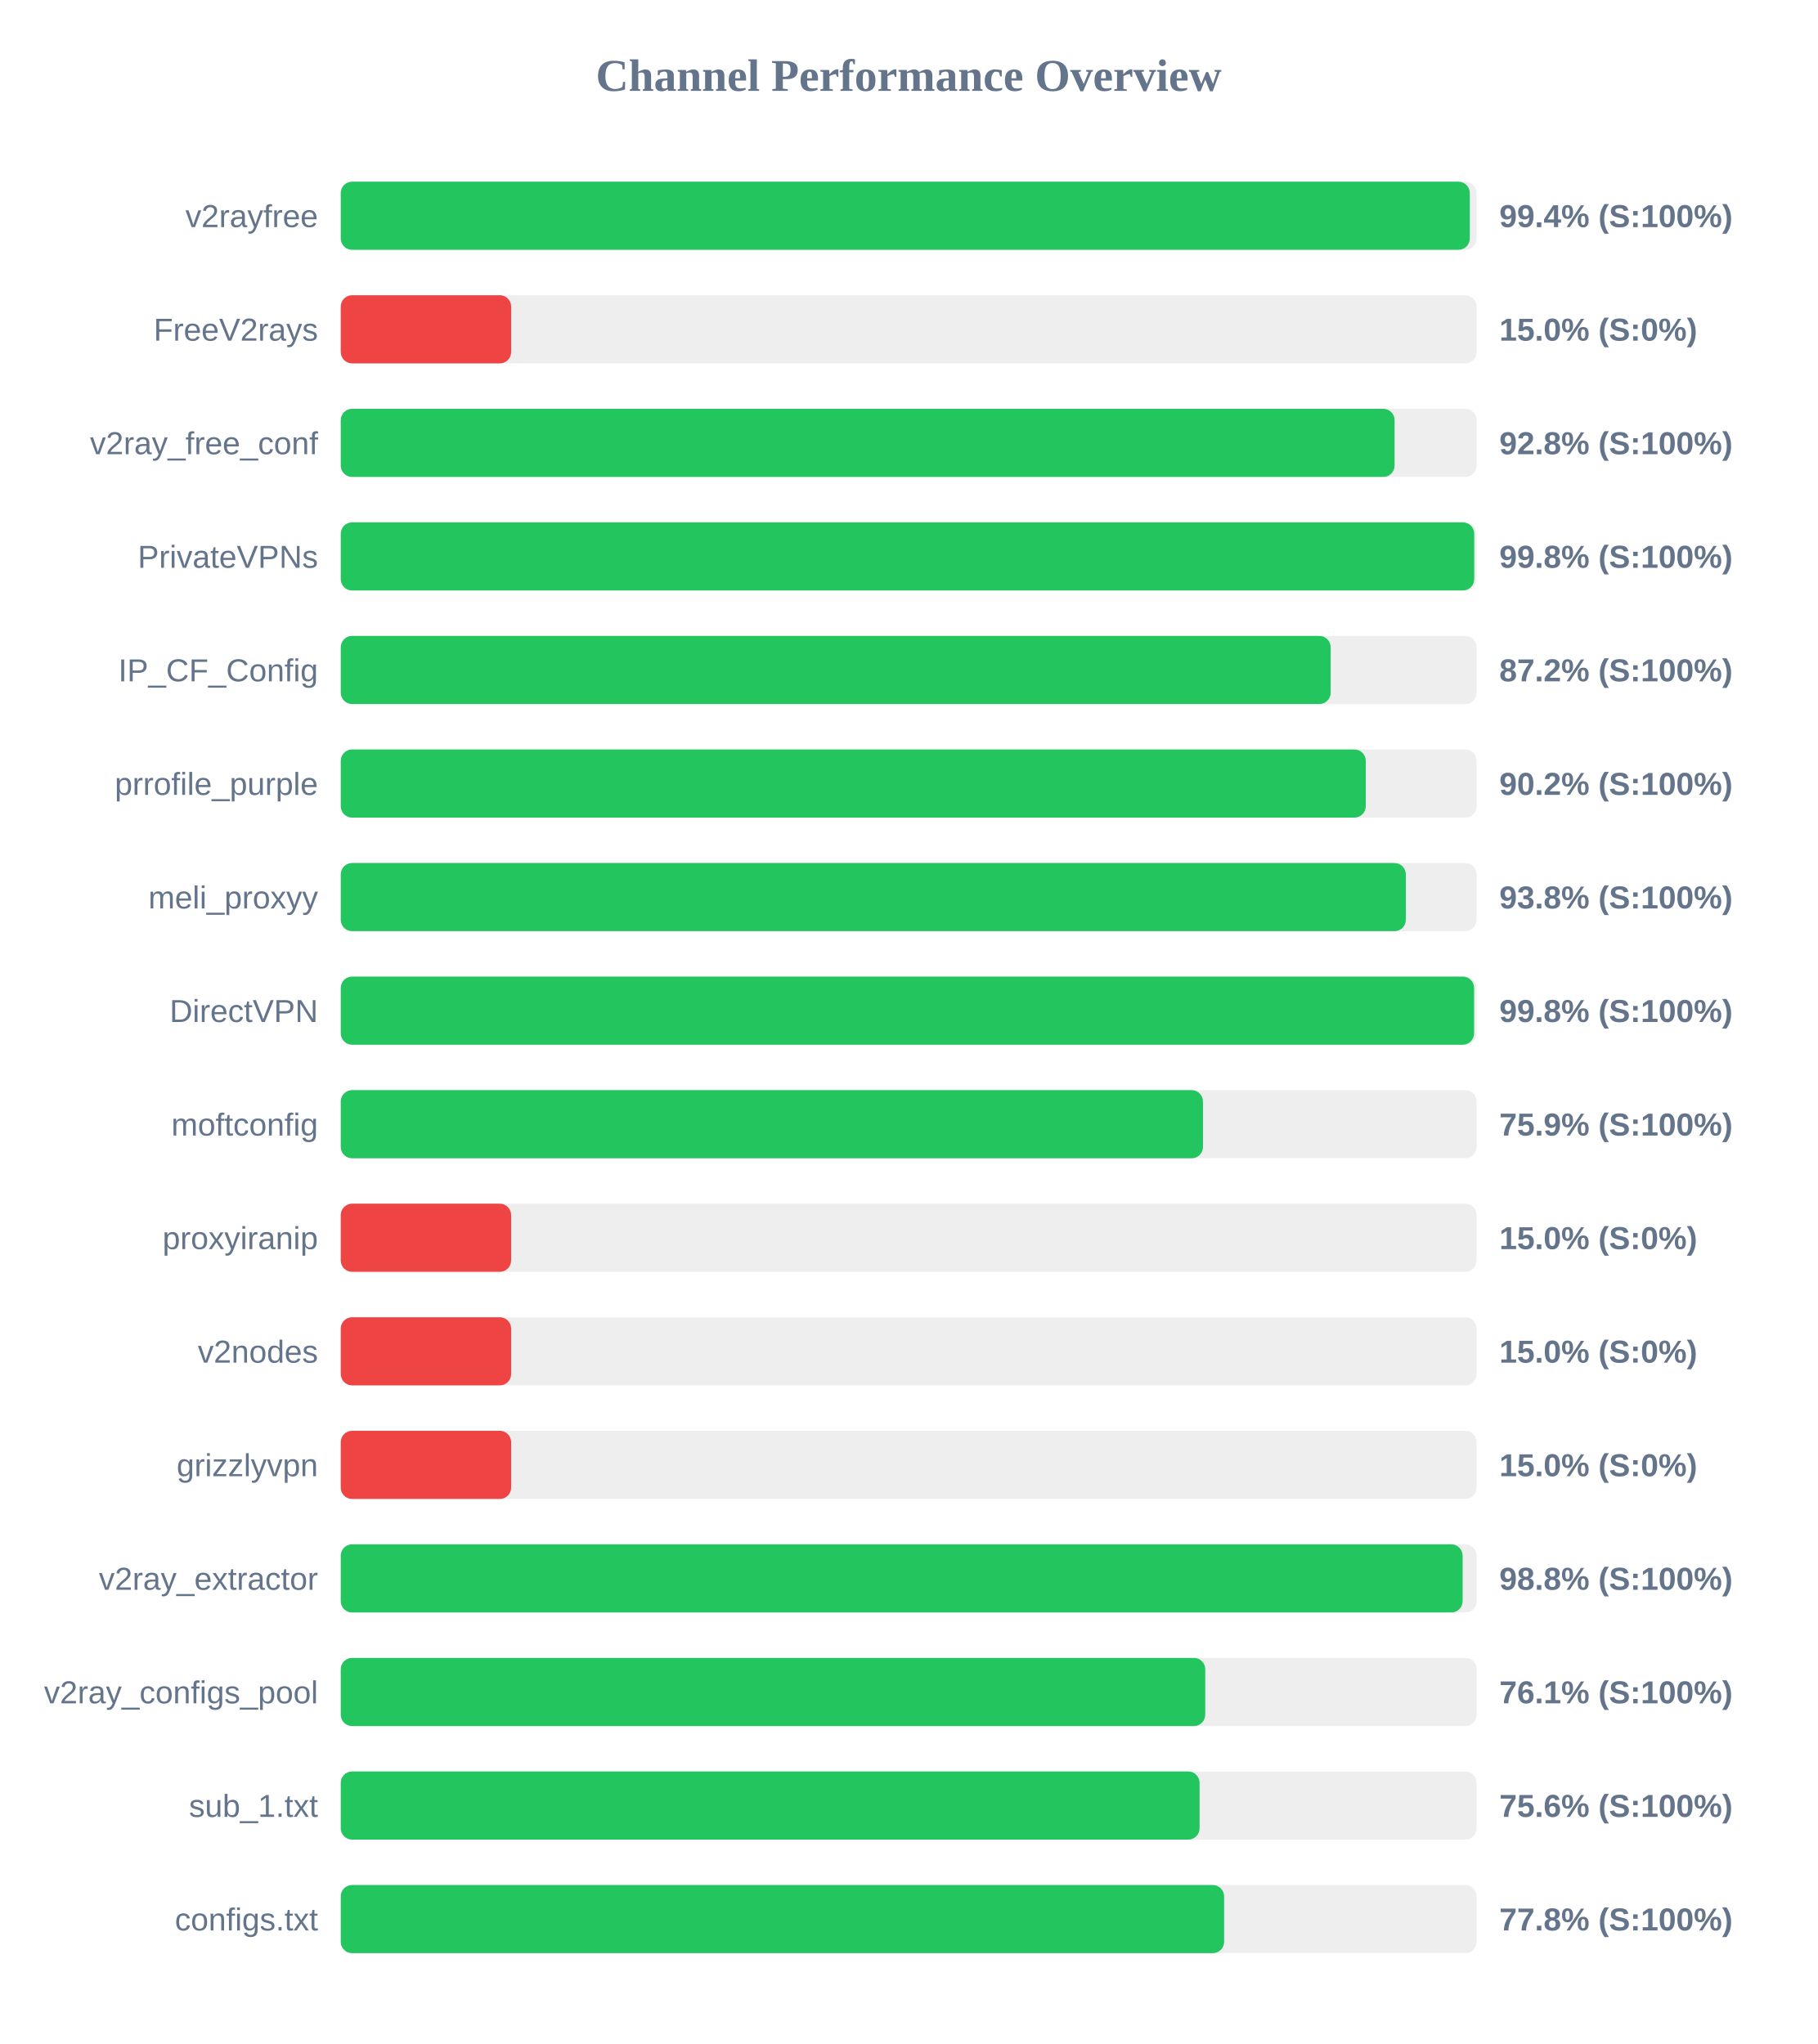
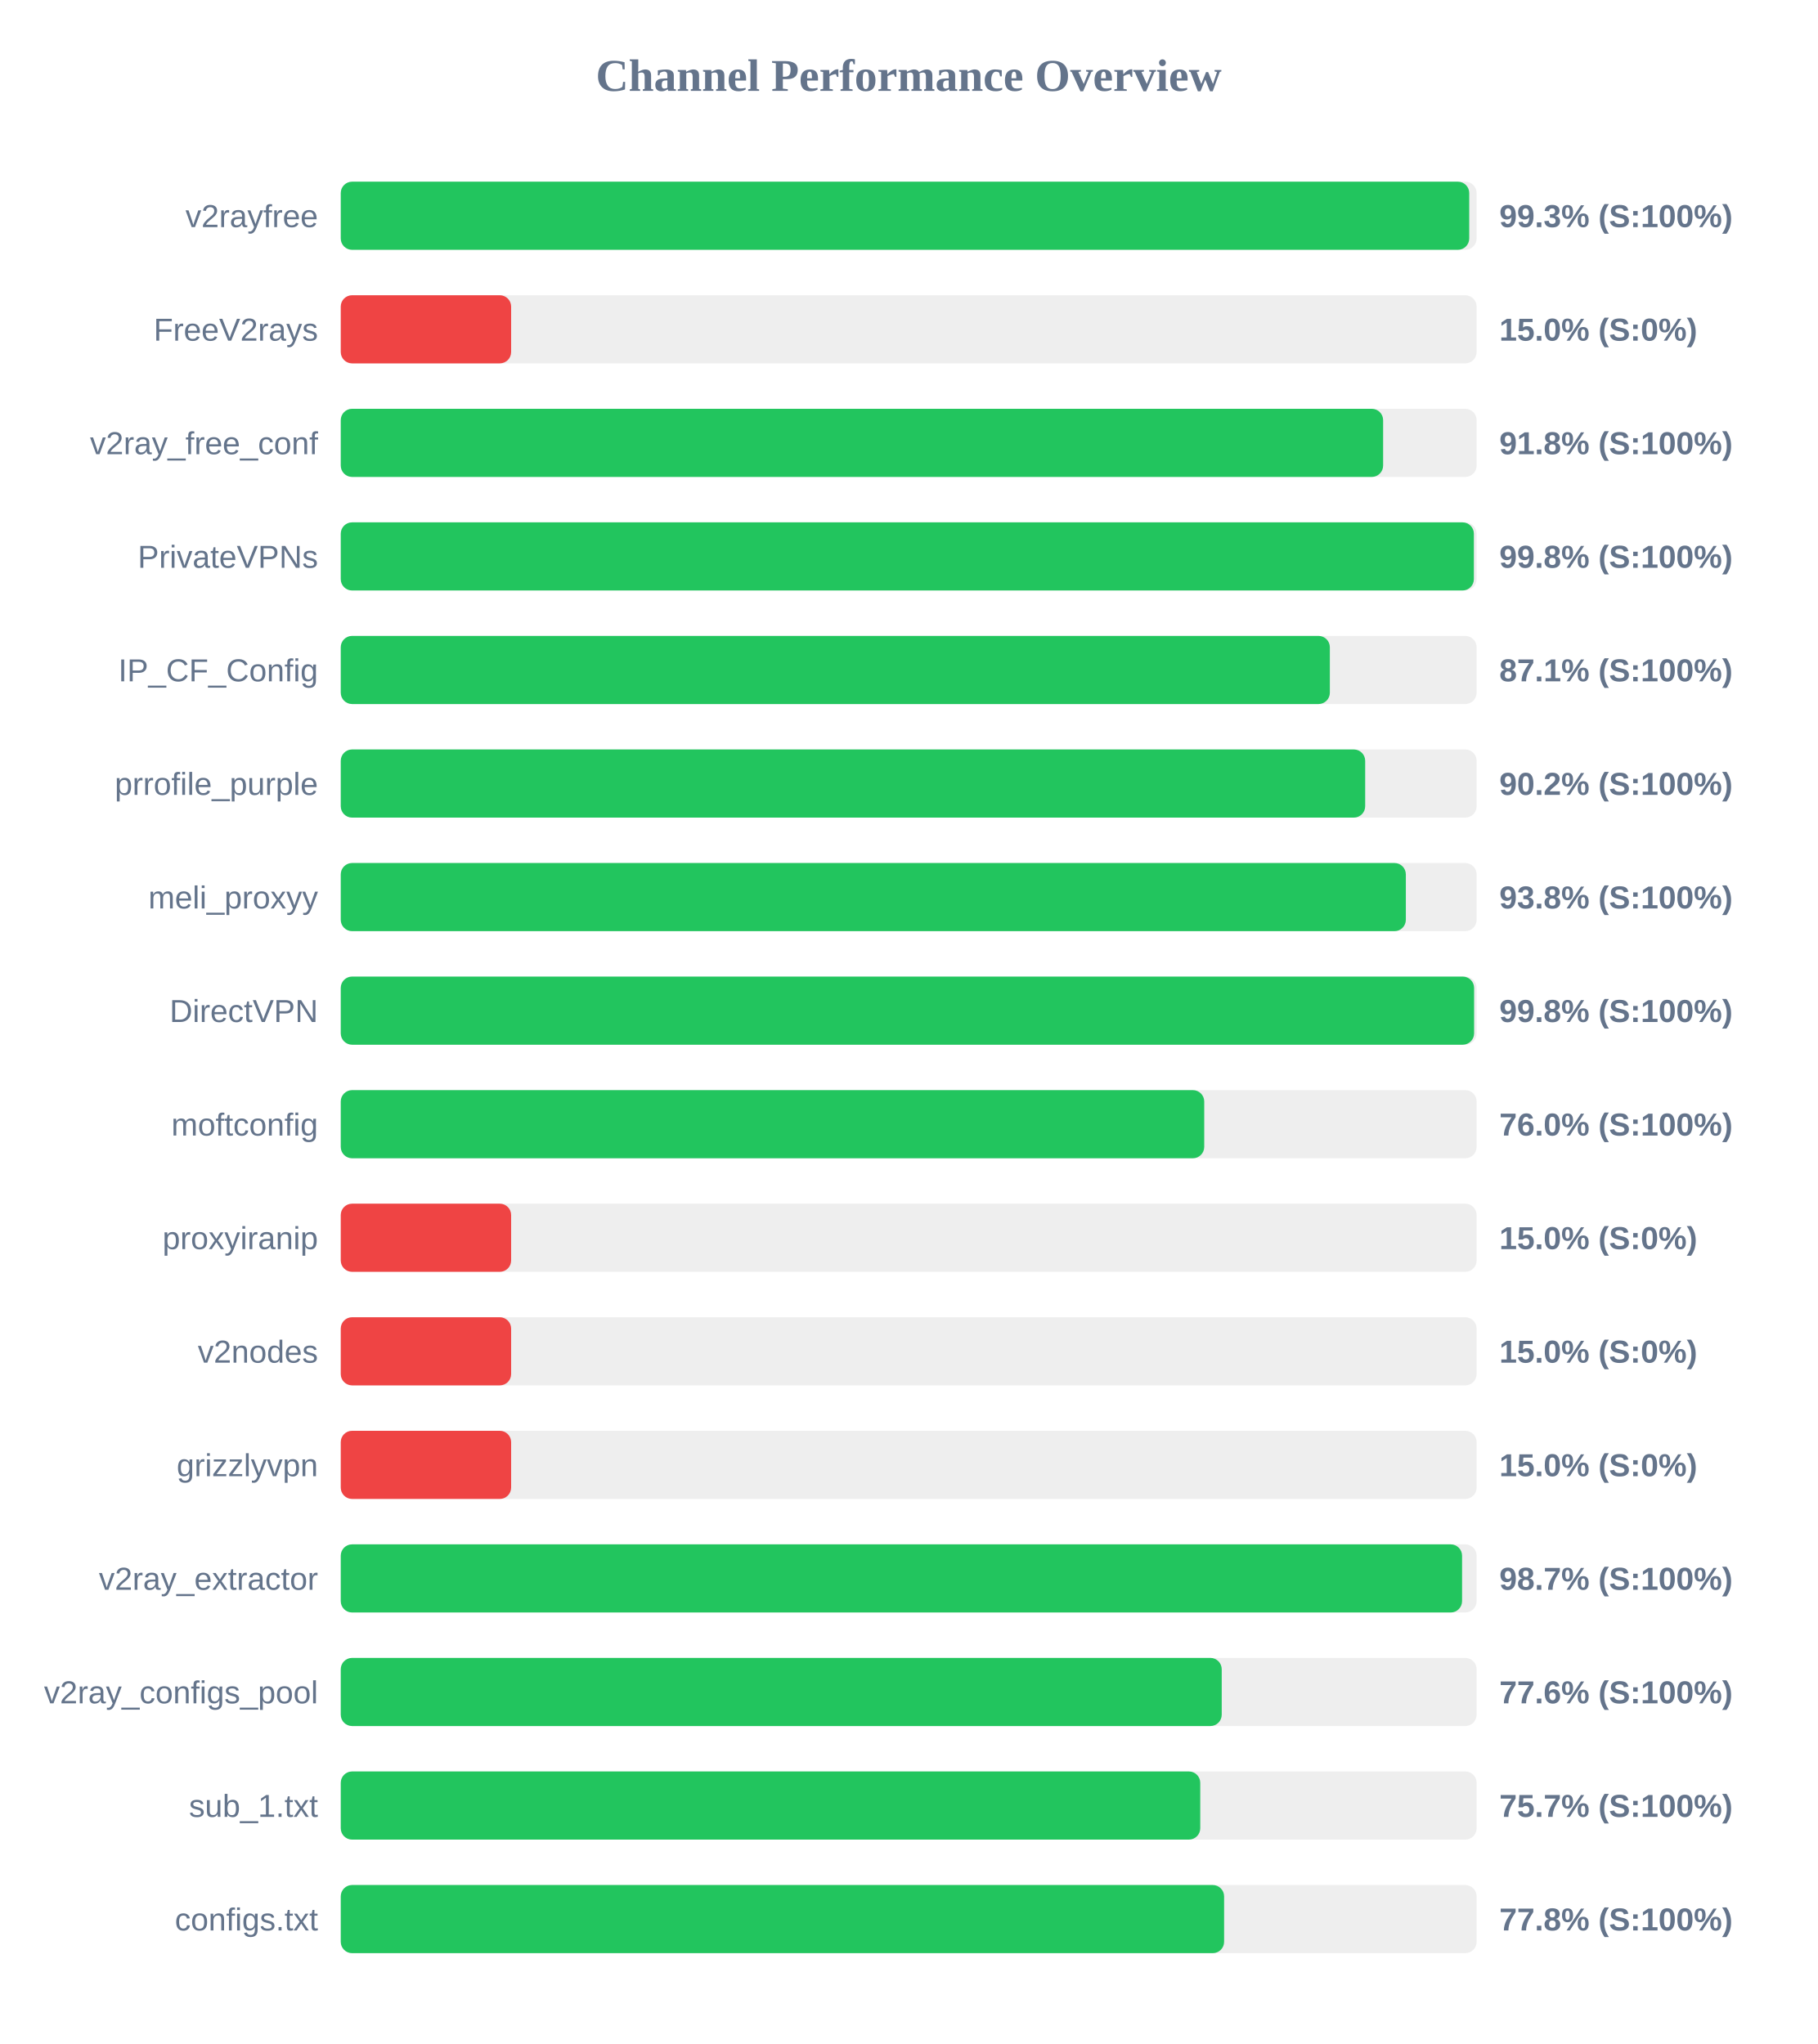
<svg xmlns="http://www.w3.org/2000/svg" width="800" height="900" version="1.1">
  <style>
        .row { font: 14px Arial; fill: #64748b; }
        .score { font: bold 14px Arial; fill: #64748b; }
    </style>
  <text x="400" y="40" text-anchor="middle" font-size="20px" font-weight="bold" fill="#64748b">Channel Performance Overview</text>
  <rect x="150" y="80" width="500" height="30" fill="#eee" rx="5" />
-   <rect x="150" y="80" width="497.0" height="30" fill="#22c55e" rx="5" />
+   <rect x="150" y="80" width="496.75" height="30" fill="#22c55e" rx="5" />
  <text x="140" y="100" text-anchor="end" class="row">v2rayfree</text>
-   <text x="660" y="100" text-anchor="start" class="score">99.4% (S:100%)</text>
+   <text x="660" y="100" text-anchor="start" class="score">99.3% (S:100%)</text>
  <rect x="150" y="130" width="500" height="30" fill="#eee" rx="5" />
  <rect x="150" y="130" width="75.0" height="30" fill="#ef4444" rx="5" />
  <text x="140" y="150" text-anchor="end" class="row">FreeV2rays</text>
  <text x="660" y="150" text-anchor="start" class="score">15.0% (S:0%)</text>
  <rect x="150" y="180" width="500" height="30" fill="#eee" rx="5" />
-   <rect x="150" y="180" width="463.9" height="30" fill="#22c55e" rx="5" />
+   <rect x="150" y="180" width="458.85" height="30" fill="#22c55e" rx="5" />
  <text x="140" y="200" text-anchor="end" class="row">v2ray_free_conf</text>
-   <text x="660" y="200" text-anchor="start" class="score">92.8% (S:100%)</text>
+   <text x="660" y="200" text-anchor="start" class="score">91.8% (S:100%)</text>
  <rect x="150" y="230" width="500" height="30" fill="#eee" rx="5" />
-   <rect x="150" y="230" width="498.95" height="30" fill="#22c55e" rx="5" />
+   <rect x="150" y="230" width="498.8" height="30" fill="#22c55e" rx="5" />
  <text x="140" y="250" text-anchor="end" class="row">PrivateVPNs</text>
  <text x="660" y="250" text-anchor="start" class="score">99.8% (S:100%)</text>
  <rect x="150" y="280" width="500" height="30" fill="#eee" rx="5" />
-   <rect x="150" y="280" width="435.75" height="30" fill="#22c55e" rx="5" />
+   <rect x="150" y="280" width="435.4" height="30" fill="#22c55e" rx="5" />
  <text x="140" y="300" text-anchor="end" class="row">IP_CF_Config</text>
-   <text x="660" y="300" text-anchor="start" class="score">87.2% (S:100%)</text>
+   <text x="660" y="300" text-anchor="start" class="score">87.1% (S:100%)</text>
  <rect x="150" y="330" width="500" height="30" fill="#eee" rx="5" />
-   <rect x="150" y="330" width="451.2" height="30" fill="#22c55e" rx="5" />
+   <rect x="150" y="330" width="450.95" height="30" fill="#22c55e" rx="5" />
  <text x="140" y="350" text-anchor="end" class="row">prrofile_purple</text>
  <text x="660" y="350" text-anchor="start" class="score">90.2% (S:100%)</text>
  <rect x="150" y="380" width="500" height="30" fill="#eee" rx="5" />
  <rect x="150" y="380" width="468.85" height="30" fill="#22c55e" rx="5" />
  <text x="140" y="400" text-anchor="end" class="row">meli_proxyy</text>
  <text x="660" y="400" text-anchor="start" class="score">93.8% (S:100%)</text>
  <rect x="150" y="430" width="500" height="30" fill="#eee" rx="5" />
  <rect x="150" y="430" width="498.9" height="30" fill="#22c55e" rx="5" />
  <text x="140" y="450" text-anchor="end" class="row">DirectVPN</text>
  <text x="660" y="450" text-anchor="start" class="score">99.8% (S:100%)</text>
  <rect x="150" y="480" width="500" height="30" fill="#eee" rx="5" />
-   <rect x="150" y="480" width="379.55" height="30" fill="#22c55e" rx="5" />
+   <rect x="150" y="480" width="380.1" height="30" fill="#22c55e" rx="5" />
  <text x="140" y="500" text-anchor="end" class="row">moftconfig</text>
-   <text x="660" y="500" text-anchor="start" class="score">75.9% (S:100%)</text>
+   <text x="660" y="500" text-anchor="start" class="score">76.0% (S:100%)</text>
  <rect x="150" y="530" width="500" height="30" fill="#eee" rx="5" />
  <rect x="150" y="530" width="75.0" height="30" fill="#ef4444" rx="5" />
  <text x="140" y="550" text-anchor="end" class="row">proxyiranip</text>
  <text x="660" y="550" text-anchor="start" class="score">15.0% (S:0%)</text>
  <rect x="150" y="580" width="500" height="30" fill="#eee" rx="5" />
  <rect x="150" y="580" width="75.0" height="30" fill="#ef4444" rx="5" />
  <text x="140" y="600" text-anchor="end" class="row">v2nodes</text>
  <text x="660" y="600" text-anchor="start" class="score">15.0% (S:0%)</text>
  <rect x="150" y="630" width="500" height="30" fill="#eee" rx="5" />
  <rect x="150" y="630" width="75.0" height="30" fill="#ef4444" rx="5" />
  <text x="140" y="650" text-anchor="end" class="row">grizzlyvpn</text>
  <text x="660" y="650" text-anchor="start" class="score">15.0% (S:0%)</text>
  <rect x="150" y="680" width="500" height="30" fill="#eee" rx="5" />
-   <rect x="150" y="680" width="493.85" height="30" fill="#22c55e" rx="5" />
+   <rect x="150" y="680" width="493.6" height="30" fill="#22c55e" rx="5" />
  <text x="140" y="700" text-anchor="end" class="row">v2ray_extractor</text>
-   <text x="660" y="700" text-anchor="start" class="score">98.8% (S:100%)</text>
+   <text x="660" y="700" text-anchor="start" class="score">98.7% (S:100%)</text>
  <rect x="150" y="730" width="500" height="30" fill="#eee" rx="5" />
-   <rect x="150" y="730" width="380.55" height="30" fill="#22c55e" rx="5" />
+   <rect x="150" y="730" width="387.8" height="30" fill="#22c55e" rx="5" />
  <text x="140" y="750" text-anchor="end" class="row">v2ray_configs_pool</text>
-   <text x="660" y="750" text-anchor="start" class="score">76.1% (S:100%)</text>
+   <text x="660" y="750" text-anchor="start" class="score">77.6% (S:100%)</text>
  <rect x="150" y="780" width="500" height="30" fill="#eee" rx="5" />
-   <rect x="150" y="780" width="378.05" height="30" fill="#22c55e" rx="5" />
+   <rect x="150" y="780" width="378.35" height="30" fill="#22c55e" rx="5" />
  <text x="140" y="800" text-anchor="end" class="row">sub_1.txt</text>
-   <text x="660" y="800" text-anchor="start" class="score">75.6% (S:100%)</text>
+   <text x="660" y="800" text-anchor="start" class="score">75.7% (S:100%)</text>
  <rect x="150" y="830" width="500" height="30" fill="#eee" rx="5" />
  <rect x="150" y="830" width="388.85" height="30" fill="#22c55e" rx="5" />
  <text x="140" y="850" text-anchor="end" class="row">configs.txt</text>
  <text x="660" y="850" text-anchor="start" class="score">77.8% (S:100%)</text>
</svg>
